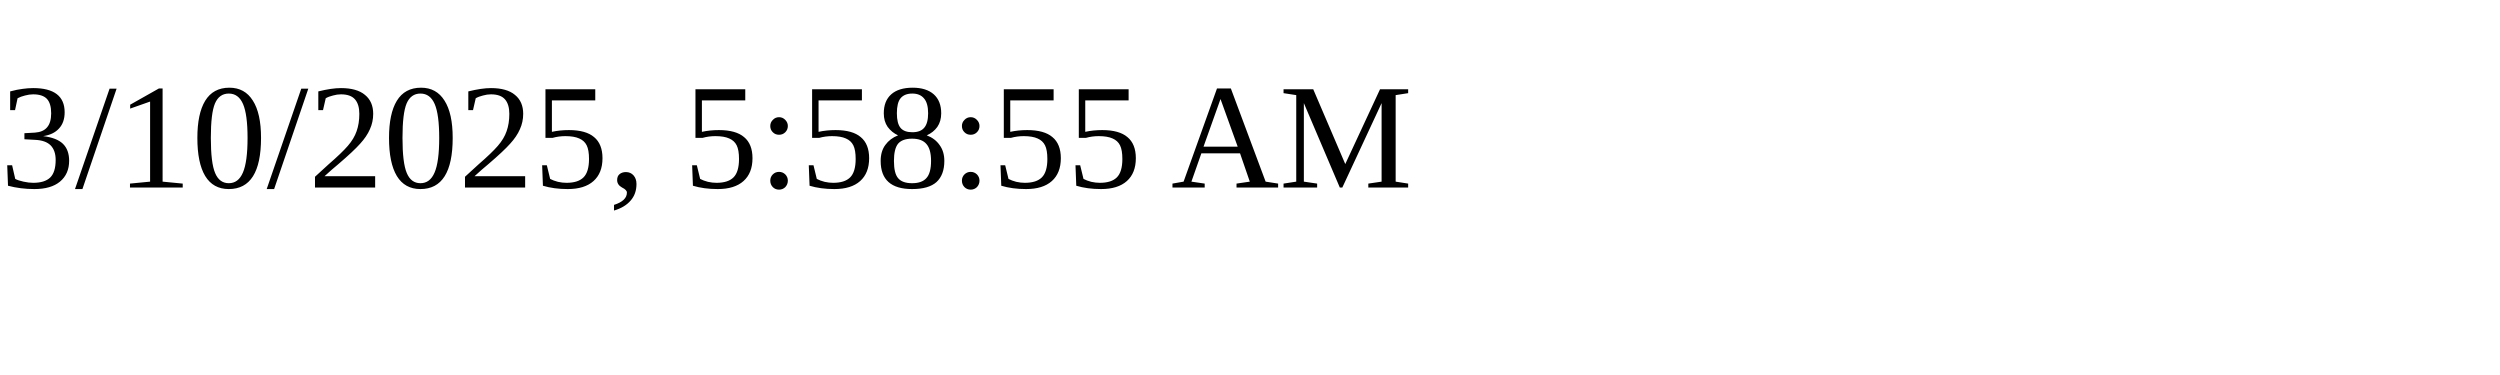
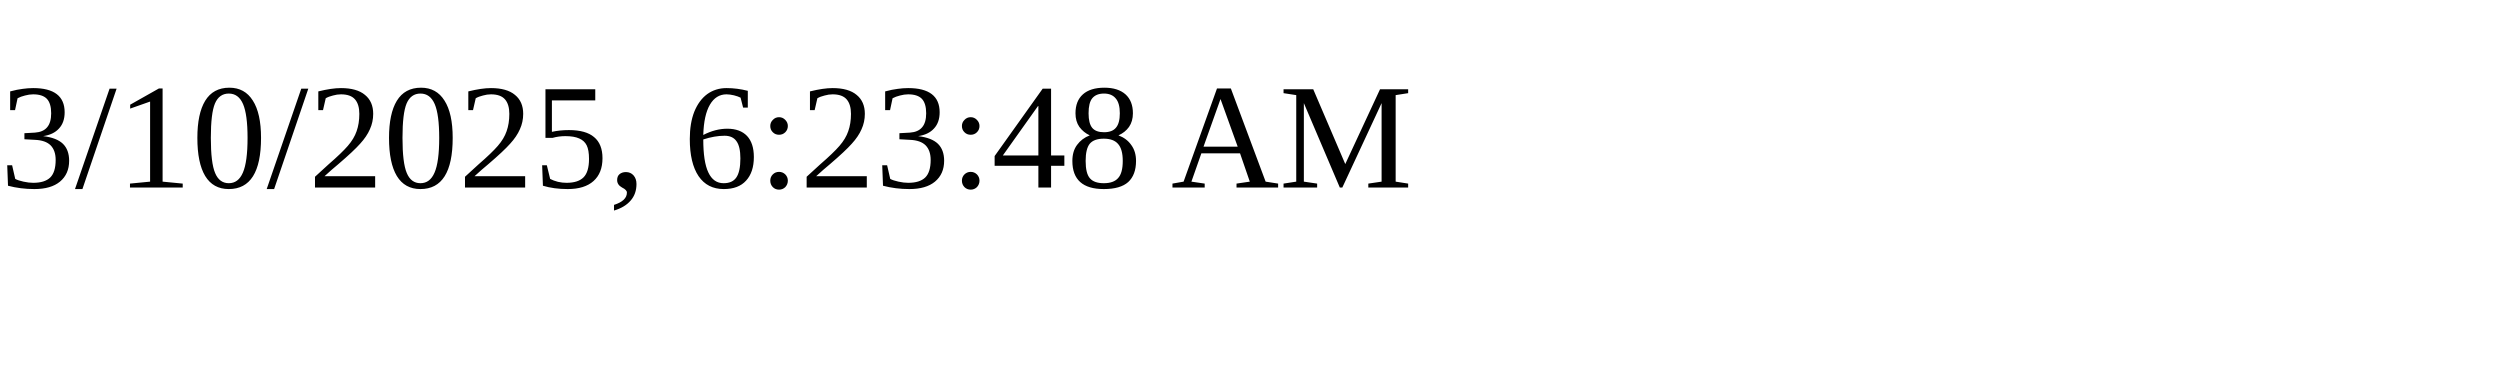
<svg xmlns="http://www.w3.org/2000/svg" height="30" width="200">
-   <text x="0" y="15">3/10/2025, 5:58:55 AM</text>
+   <text x="0" y="15">3/10/2025, 6:23:48 AM</text>
</svg>
